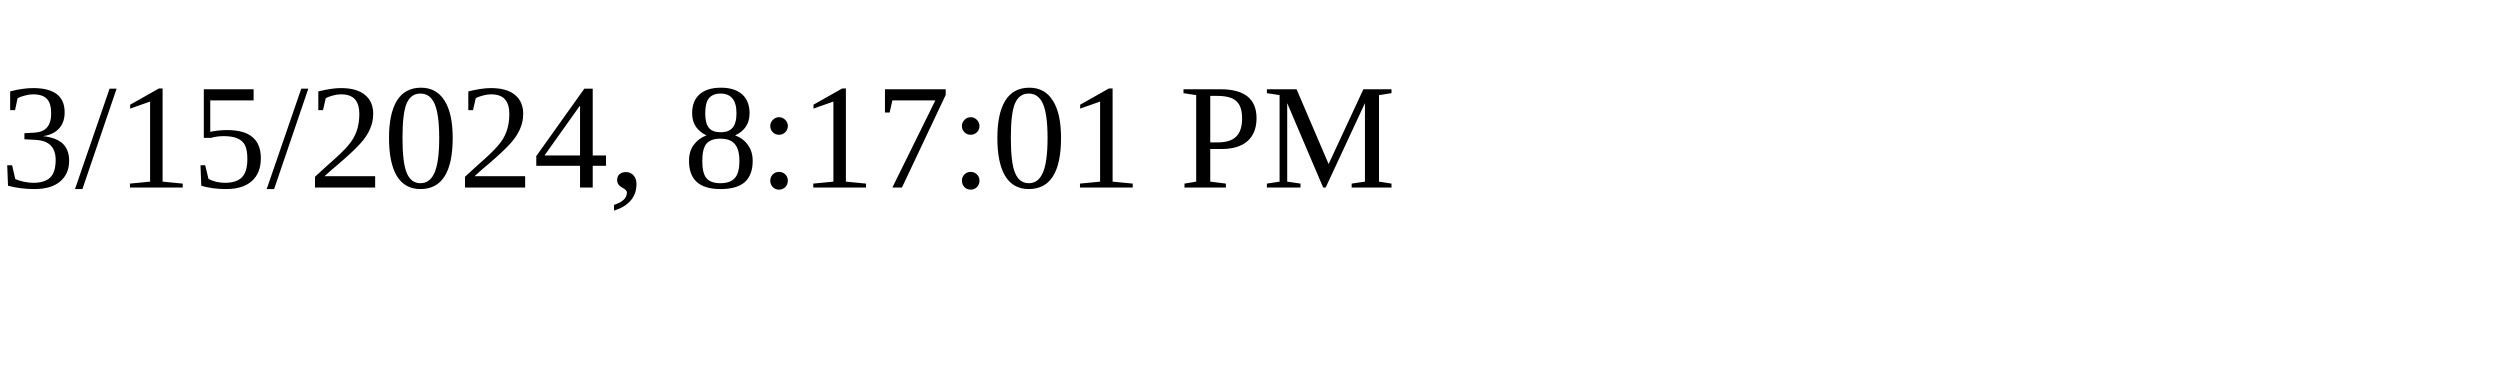
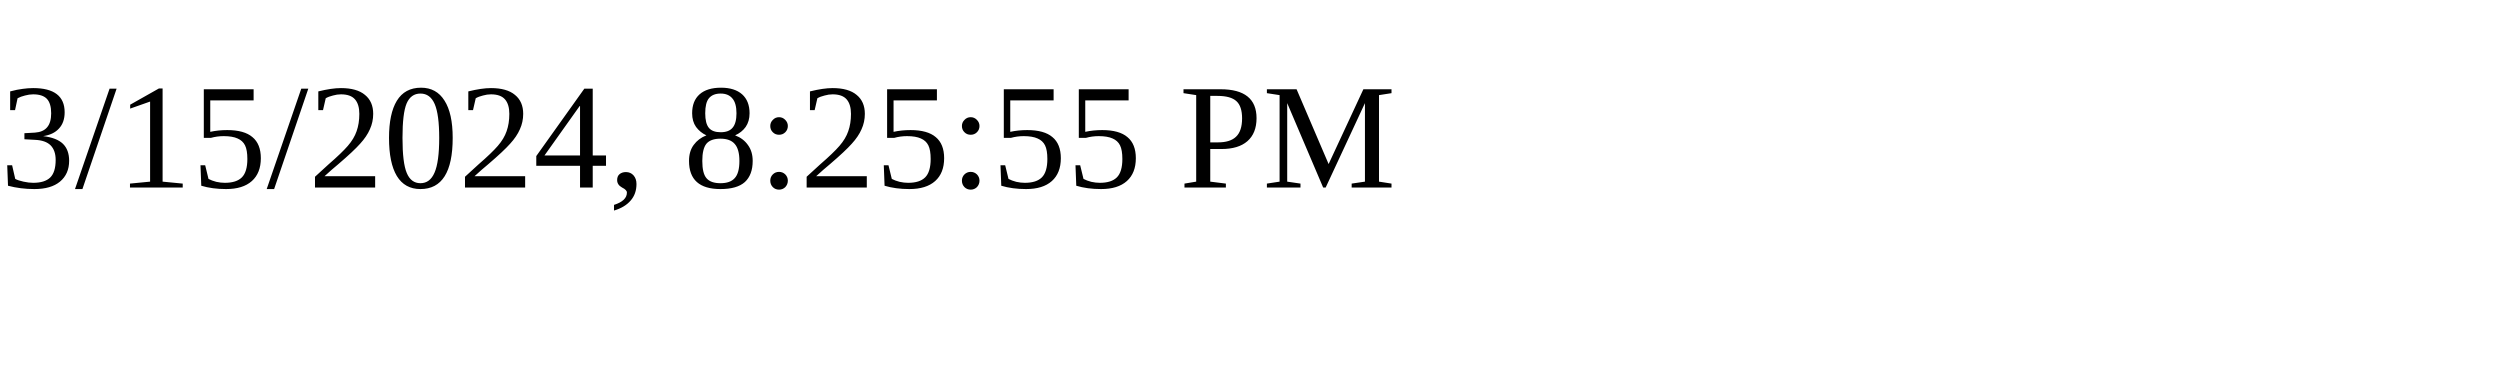
<svg xmlns="http://www.w3.org/2000/svg" height="30" width="200">
-   <text x="0" y="15">3/15/2024, 8:17:01 PM</text>
+   <text x="0" y="15">3/15/2024, 8:25:55 PM</text>
</svg>
